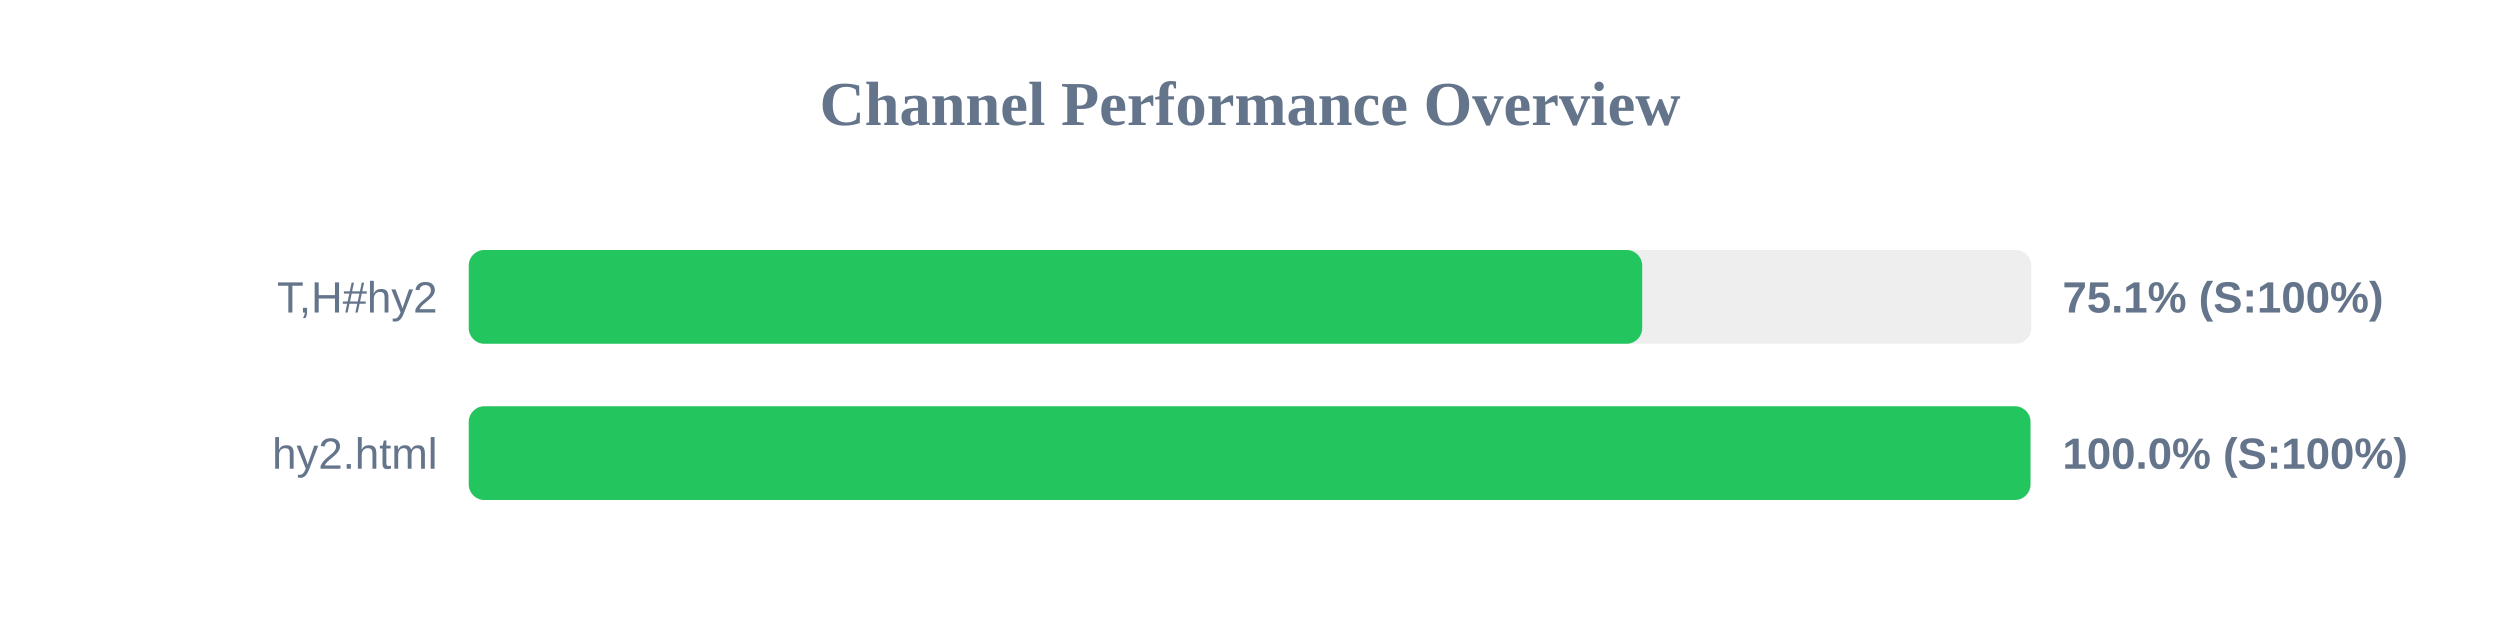
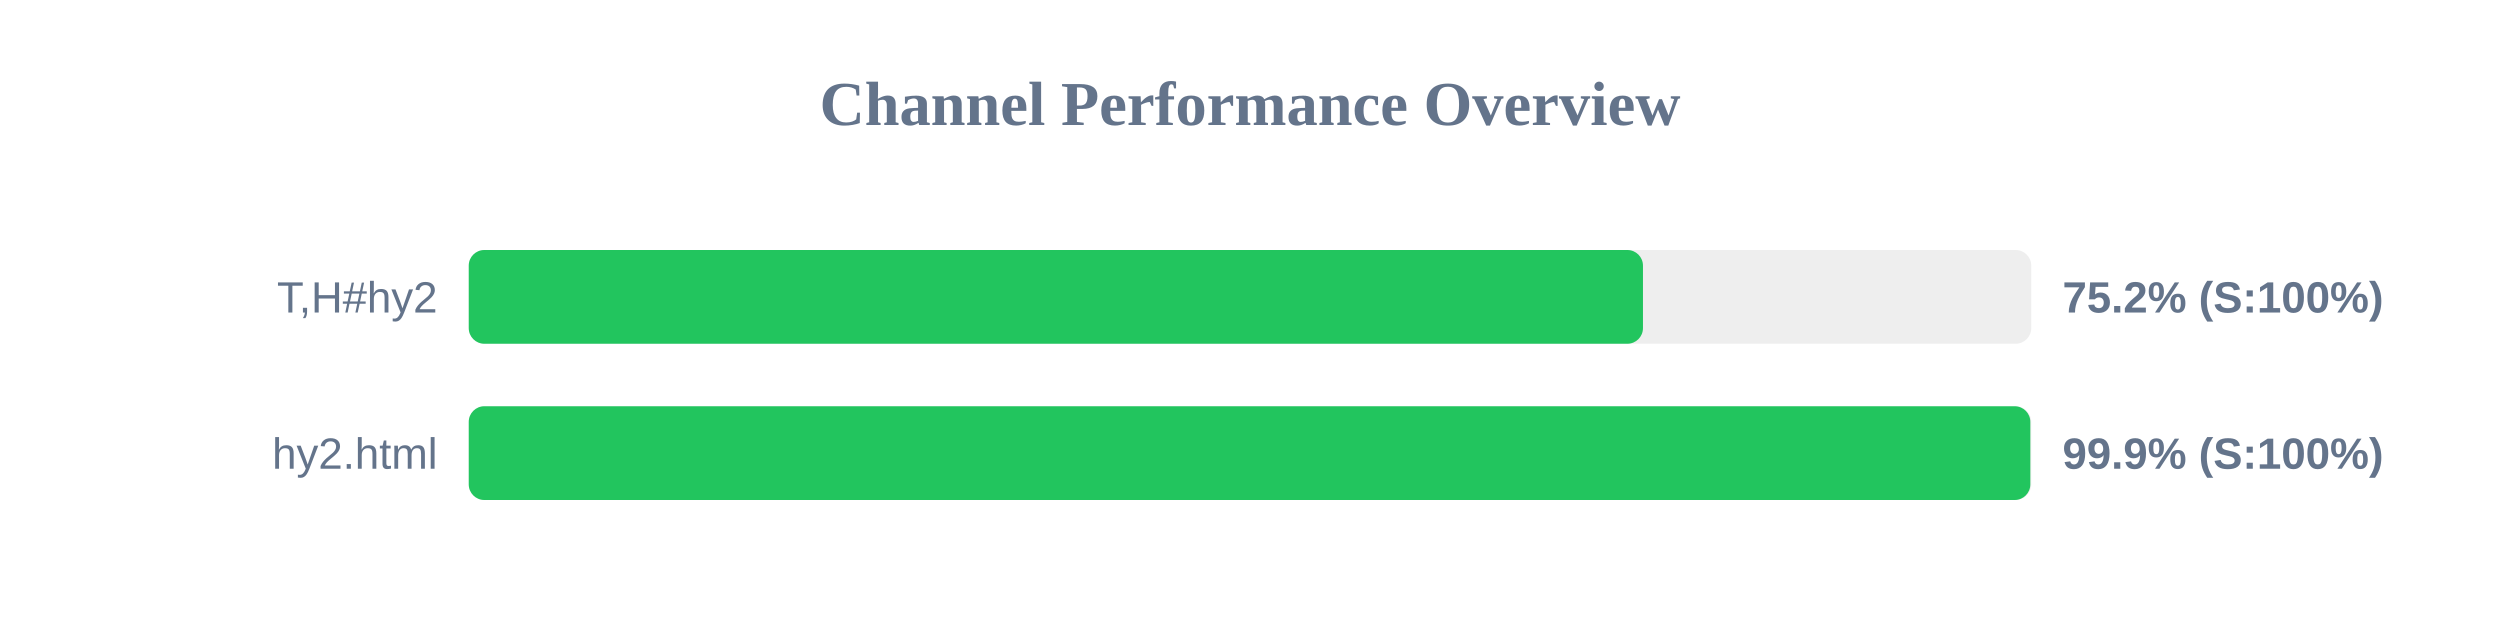
<svg xmlns="http://www.w3.org/2000/svg" width="800" height="200" version="1.1">
  <style>
        .row { font: 14px Arial; fill: #64748b; }
        .score { font: bold 14px Arial; fill: #64748b; }
    </style>
  <text x="400" y="40" text-anchor="middle" font-size="20px" font-weight="bold" fill="#64748b">Channel Performance Overview</text>
  <rect x="150" y="80" width="500" height="30" fill="#eee" rx="5" />
-   <rect x="150" y="80" width="375.5" height="30" fill="#22c55e" rx="5" />
+   <rect x="150" y="80" width="375.75" height="30" fill="#22c55e" rx="5" />
  <text x="140" y="100" text-anchor="end" class="row">T,H#hy2</text>
-   <text x="660" y="100" text-anchor="start" class="score">75.1% (S:100%)</text>
+   <text x="660" y="100" text-anchor="start" class="score">75.2% (S:100%)</text>
  <rect x="150" y="130" width="500" height="30" fill="#eee" rx="5" />
-   <rect x="150" y="130" width="499.75" height="30" fill="#22c55e" rx="5" />
+   <rect x="150" y="130" width="499.7" height="30" fill="#22c55e" rx="5" />
  <text x="140" y="150" text-anchor="end" class="row">hy2.html</text>
-   <text x="660" y="150" text-anchor="start" class="score">100.0% (S:100%)</text>
+   <text x="660" y="150" text-anchor="start" class="score">99.9% (S:100%)</text>
</svg>
